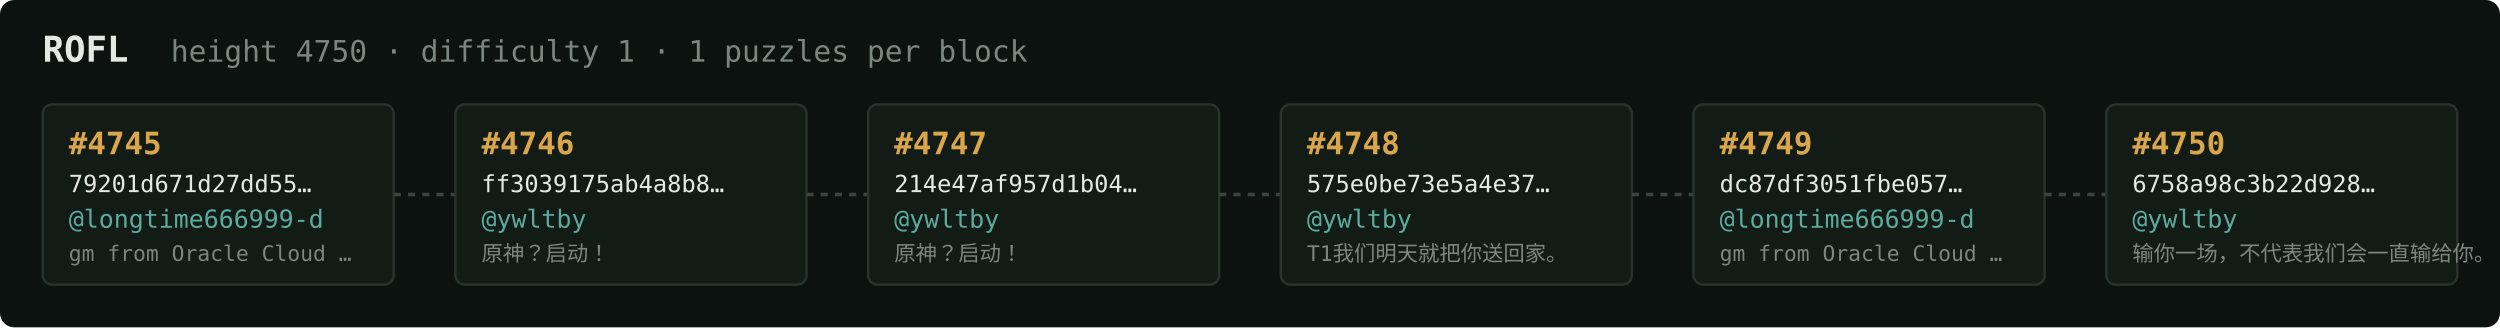
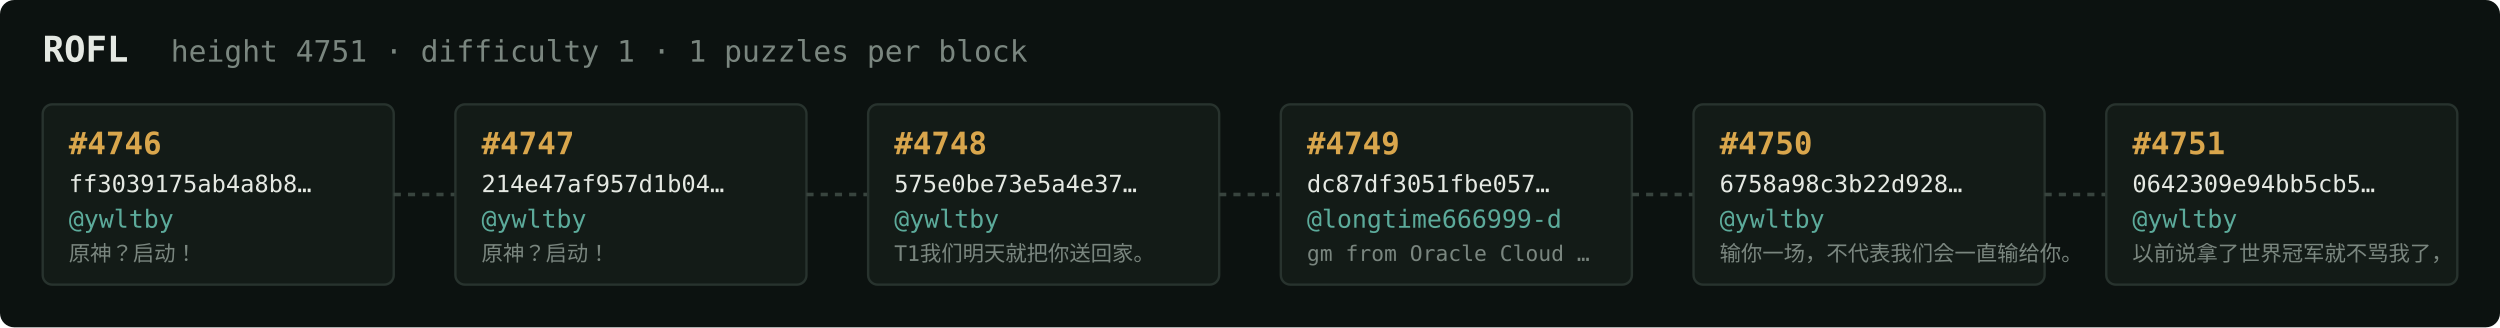
<svg xmlns="http://www.w3.org/2000/svg" width="1054" height="138" viewBox="0 0 1054 138" font-family="ui-monospace,SFMono-Regular,Menlo,monospace">
  <rect fill="#0c1210" width="1054" height="138" rx="6" />
  <text x="18" y="26" fill="#e5e9e3" font-size="15" font-weight="700">ROFL</text>
-   <text x="72" y="26" fill="#7a867f" font-size="12.5">height 4750 · difficulty 1 · 1 puzzles per block</text>
+   <text x="72" y="26" fill="#7a867f" font-size="12.5">height 4751 · difficulty 1 · 1 puzzles per block</text>
  <rect x="18" y="44" width="148" height="76" rx="4" fill="#131b17" stroke="#28332e" stroke-width="1" />
-   <text x="29" y="65" fill="#d9a64c" font-size="13" font-weight="700">#4745</text>
-   <text x="29" y="81" fill="#e5e9e3" font-size="10">79201d671d27dd55…</text>
-   <text x="29" y="96" fill="#5cab9b" font-size="10.5">@longtime666999-d</text>
-   <text x="29" y="110" fill="#7a867f" font-size="9">gm from Oracle Cloud …</text>
+   <text x="29" y="65" fill="#d9a64c" font-size="13" font-weight="700">#4746</text>
+   <text x="29" y="81" fill="#e5e9e3" font-size="10">ff3039175ab4a8b8…</text>
+   <text x="29" y="96" fill="#5cab9b" font-size="10.5">@ywltby</text>
+   <text x="29" y="110" fill="#7a867f" font-size="9">原神？启动！</text>
  <line x1="166" y1="82.0" x2="192" y2="82.0" stroke="#38443e" stroke-width="1.5" stroke-dasharray="3 3" />
  <rect x="192" y="44" width="148" height="76" rx="4" fill="#131b17" stroke="#28332e" stroke-width="1" />
-   <text x="203" y="65" fill="#d9a64c" font-size="13" font-weight="700">#4746</text>
-   <text x="203" y="81" fill="#e5e9e3" font-size="10">ff3039175ab4a8b8…</text>
+   <text x="203" y="65" fill="#d9a64c" font-size="13" font-weight="700">#4747</text>
+   <text x="203" y="81" fill="#e5e9e3" font-size="10">214e47af957d1b04…</text>
  <text x="203" y="96" fill="#5cab9b" font-size="10.5">@ywltby</text>
  <text x="203" y="110" fill="#7a867f" font-size="9">原神？启动！</text>
  <line x1="340" y1="82.0" x2="366" y2="82.0" stroke="#38443e" stroke-width="1.5" stroke-dasharray="3 3" />
  <rect x="366" y="44" width="148" height="76" rx="4" fill="#131b17" stroke="#28332e" stroke-width="1" />
-   <text x="377" y="65" fill="#d9a64c" font-size="13" font-weight="700">#4747</text>
-   <text x="377" y="81" fill="#e5e9e3" font-size="10">214e47af957d1b04…</text>
+   <text x="377" y="65" fill="#d9a64c" font-size="13" font-weight="700">#4748</text>
+   <text x="377" y="81" fill="#e5e9e3" font-size="10">575e0be73e5a4e37…</text>
  <text x="377" y="96" fill="#5cab9b" font-size="10.5">@ywltby</text>
-   <text x="377" y="110" fill="#7a867f" font-size="9">原神？启动！</text>
+   <text x="377" y="110" fill="#7a867f" font-size="9">T1我们明天就把你送回家。</text>
  <line x1="514" y1="82.0" x2="540" y2="82.0" stroke="#38443e" stroke-width="1.5" stroke-dasharray="3 3" />
  <rect x="540" y="44" width="148" height="76" rx="4" fill="#131b17" stroke="#28332e" stroke-width="1" />
-   <text x="551" y="65" fill="#d9a64c" font-size="13" font-weight="700">#4748</text>
-   <text x="551" y="81" fill="#e5e9e3" font-size="10">575e0be73e5a4e37…</text>
-   <text x="551" y="96" fill="#5cab9b" font-size="10.5">@ywltby</text>
-   <text x="551" y="110" fill="#7a867f" font-size="9">T1我们明天就把你送回家。</text>
+   <text x="551" y="65" fill="#d9a64c" font-size="13" font-weight="700">#4749</text>
+   <text x="551" y="81" fill="#e5e9e3" font-size="10">dc87df3051fbe057…</text>
+   <text x="551" y="96" fill="#5cab9b" font-size="10.5">@longtime666999-d</text>
+   <text x="551" y="110" fill="#7a867f" font-size="9">gm from Oracle Cloud …</text>
  <line x1="688" y1="82.0" x2="714" y2="82.0" stroke="#38443e" stroke-width="1.5" stroke-dasharray="3 3" />
  <rect x="714" y="44" width="148" height="76" rx="4" fill="#131b17" stroke="#28332e" stroke-width="1" />
-   <text x="725" y="65" fill="#d9a64c" font-size="13" font-weight="700">#4749</text>
-   <text x="725" y="81" fill="#e5e9e3" font-size="10">dc87df3051fbe057…</text>
-   <text x="725" y="96" fill="#5cab9b" font-size="10.5">@longtime666999-d</text>
-   <text x="725" y="110" fill="#7a867f" font-size="9">gm from Oracle Cloud …</text>
+   <text x="725" y="65" fill="#d9a64c" font-size="13" font-weight="700">#4750</text>
+   <text x="725" y="81" fill="#e5e9e3" font-size="10">6758a98c3b22d928…</text>
+   <text x="725" y="96" fill="#5cab9b" font-size="10.5">@ywltby</text>
+   <text x="725" y="110" fill="#7a867f" font-size="9">输你一场，不代表我们会一直输给你。</text>
  <line x1="862" y1="82.0" x2="888" y2="82.0" stroke="#38443e" stroke-width="1.5" stroke-dasharray="3 3" />
  <rect x="888" y="44" width="148" height="76" rx="4" fill="#131b17" stroke="#28332e" stroke-width="1" />
-   <text x="899" y="65" fill="#d9a64c" font-size="13" font-weight="700">#4750</text>
-   <text x="899" y="81" fill="#e5e9e3" font-size="10">6758a98c3b22d928…</text>
+   <text x="899" y="65" fill="#d9a64c" font-size="13" font-weight="700">#4751</text>
+   <text x="899" y="81" fill="#e5e9e3" font-size="10">0642309e94bb5cb5…</text>
  <text x="899" y="96" fill="#5cab9b" font-size="10.5">@ywltby</text>
-   <text x="899" y="110" fill="#7a867f" font-size="9">输你一场，不代表我们会一直输给你。</text>
+   <text x="899" y="110" fill="#7a867f" font-size="9">以前说拿了世界冠军就不骂我了，</text>
</svg>
